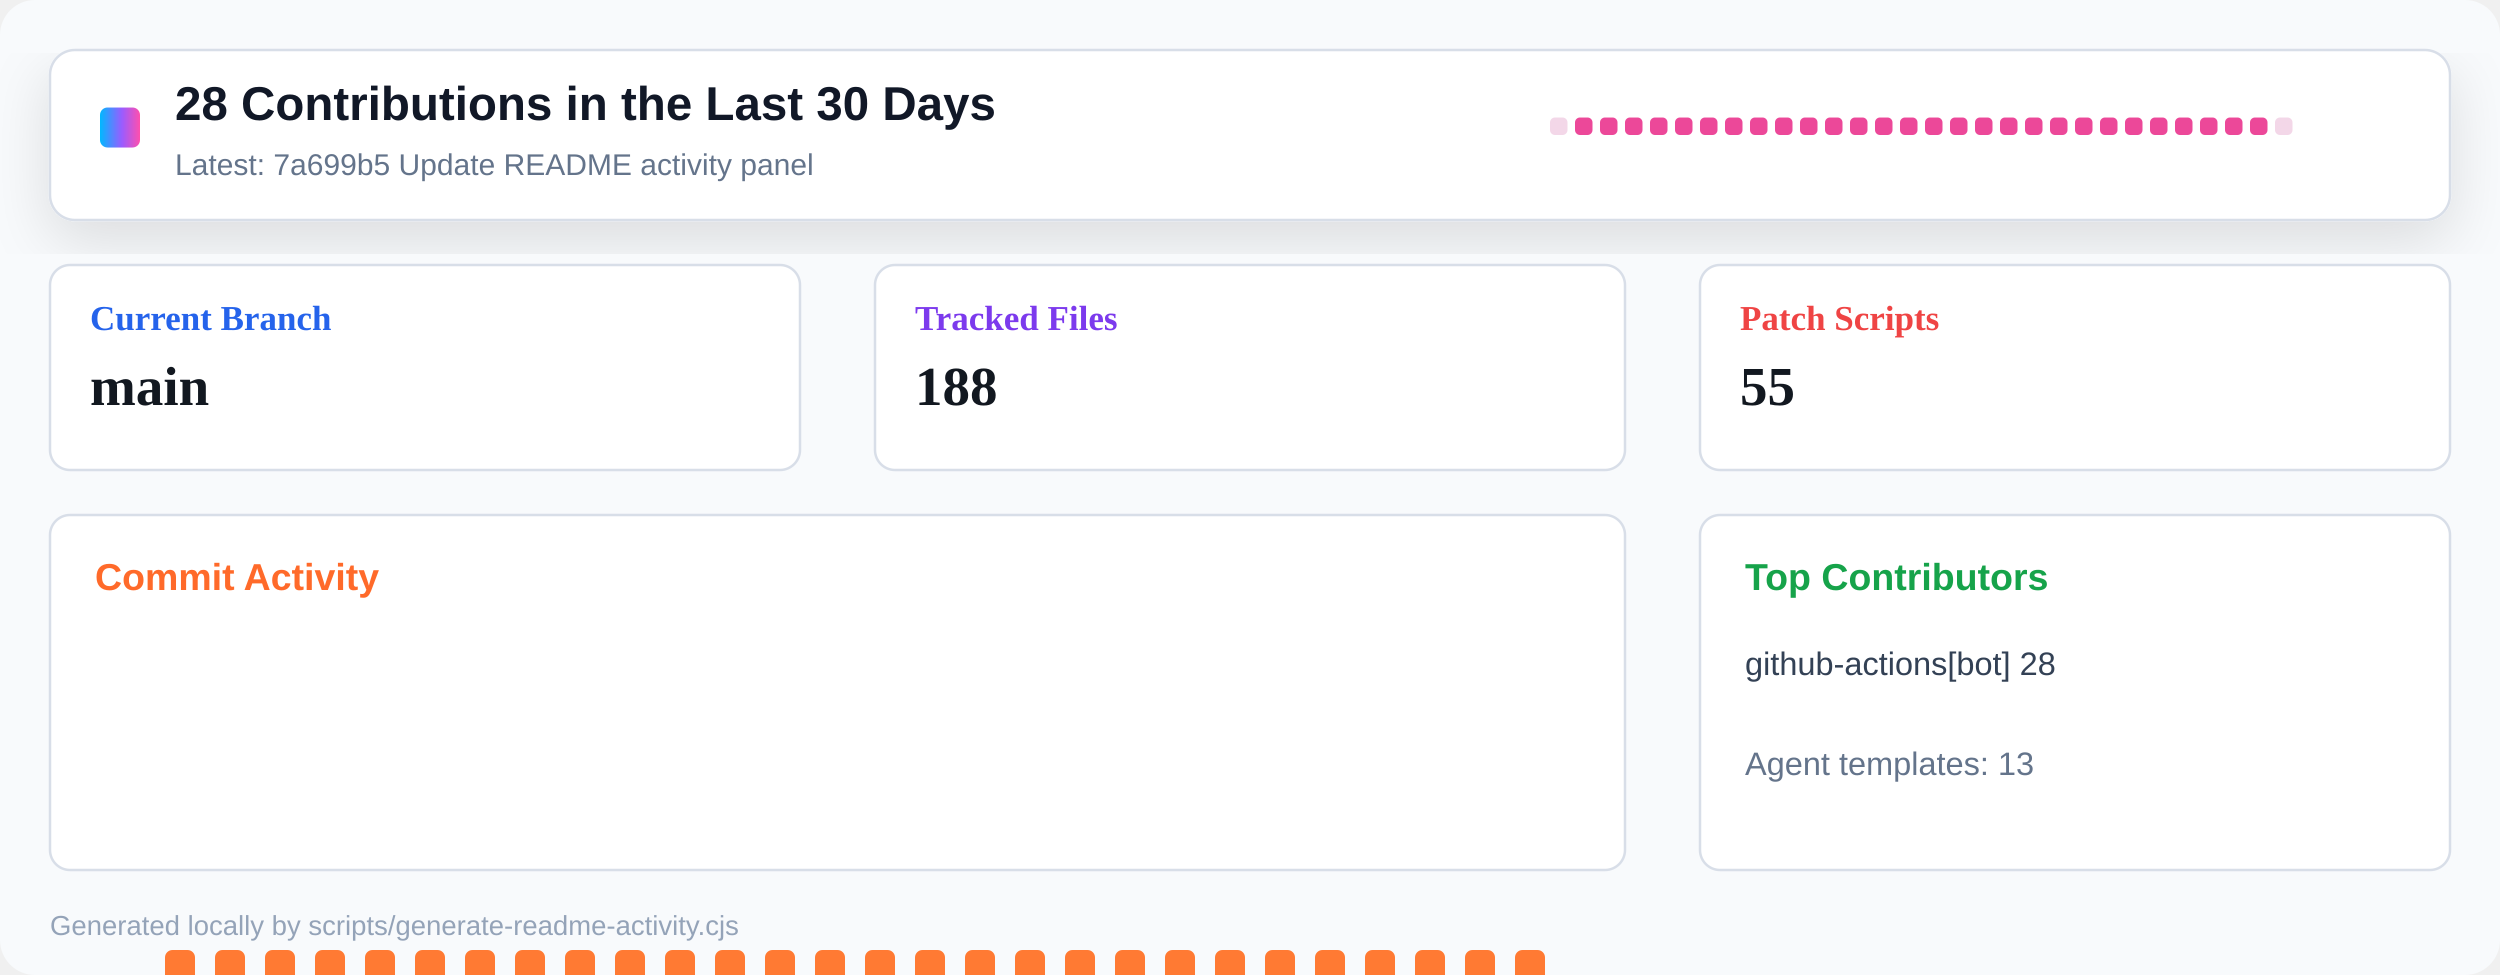
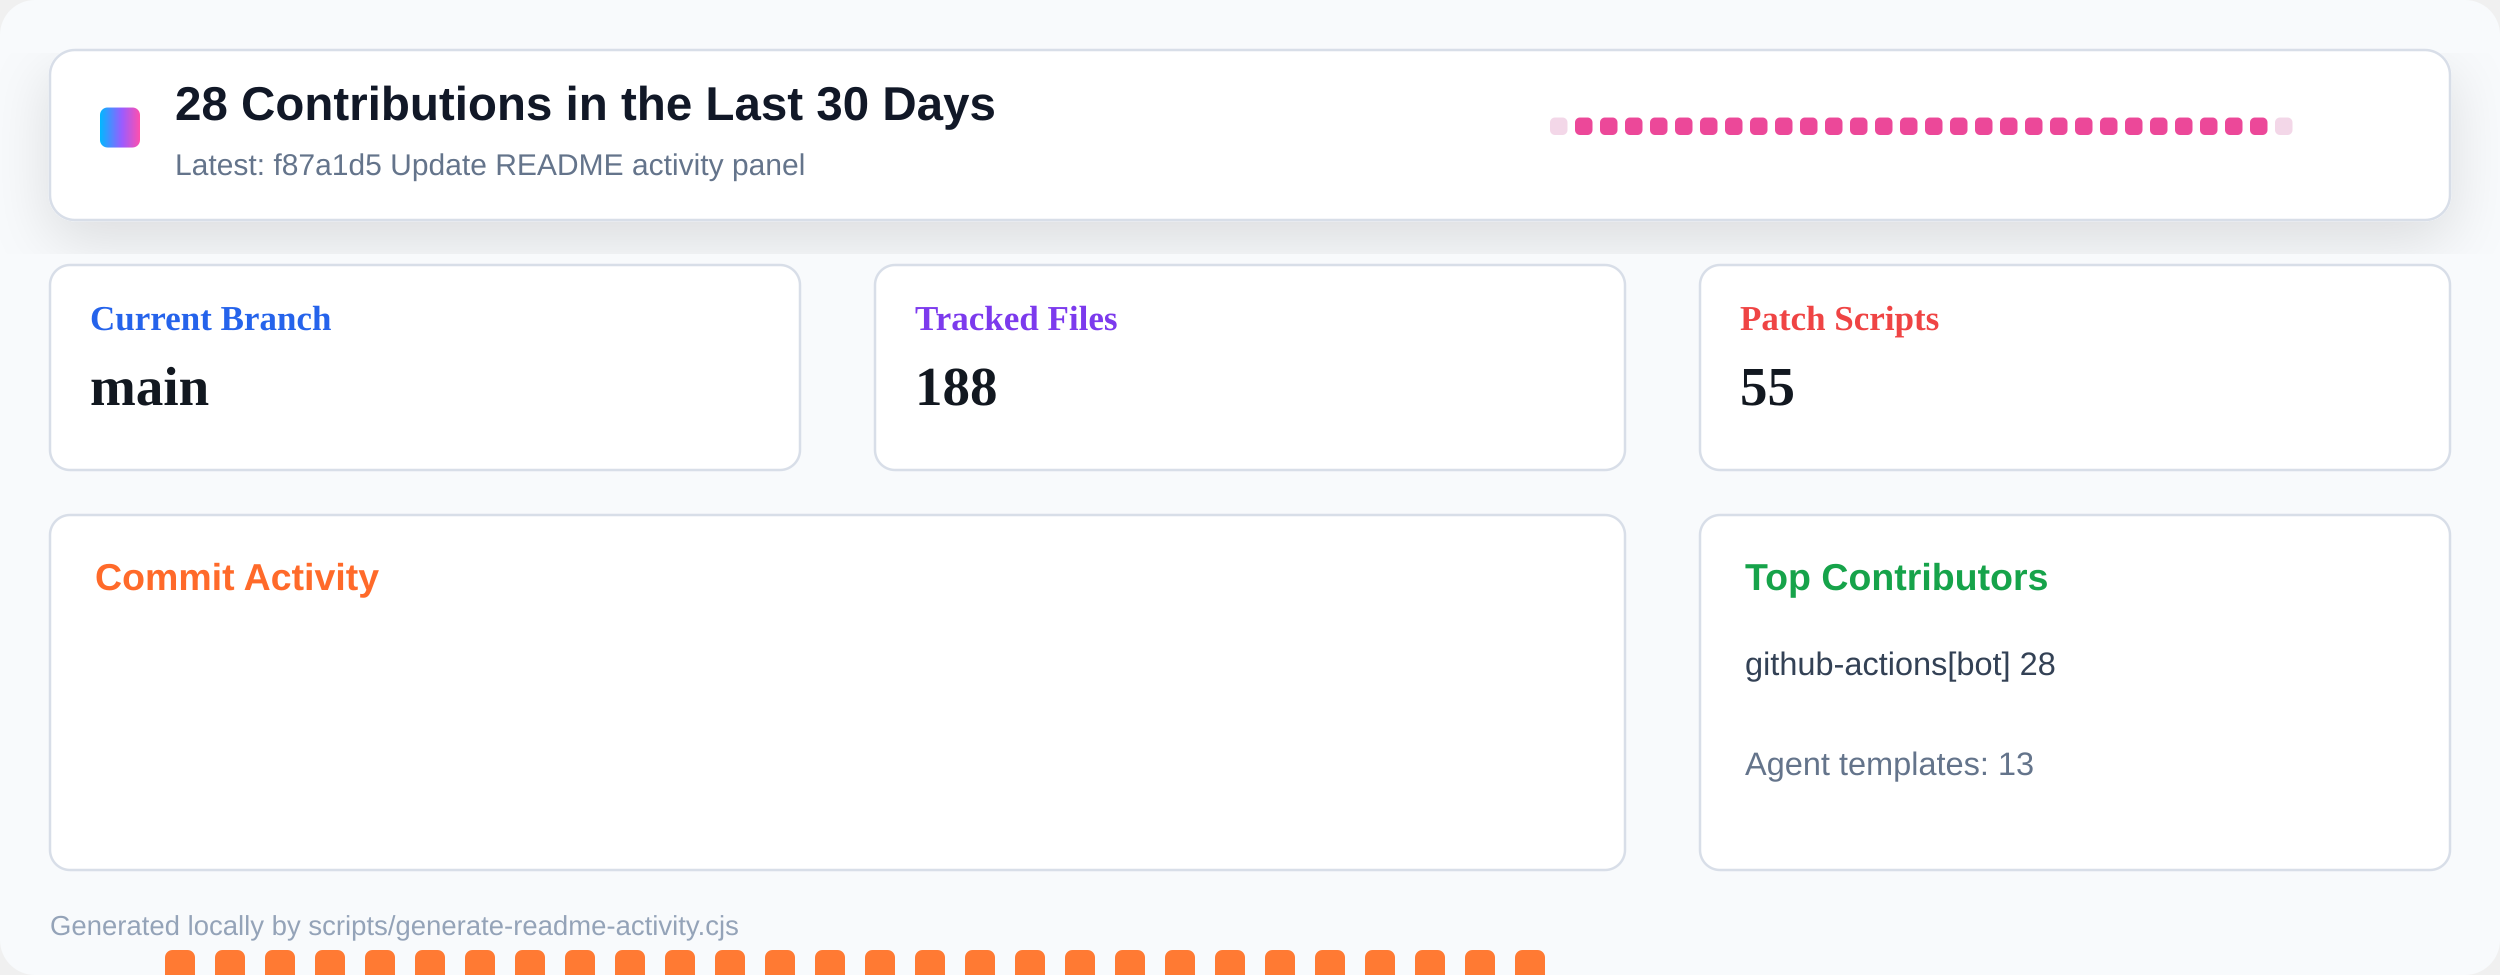
<svg xmlns="http://www.w3.org/2000/svg" width="1000" height="390" viewBox="0 0 1000 390" role="img" aria-label="Repository activity dashboard">
  <defs>
    <linearGradient id="header" x1="0" x2="1" y1="0" y2="0">
      <stop offset="0" stop-color="#00b8ff" />
      <stop offset="0.55" stop-color="#9a5cff" />
      <stop offset="1" stop-color="#ff4fad" />
    </linearGradient>
    <filter id="shadow" x="-10%" y="-10%" width="120%" height="130%">
      <feDropShadow dx="0" dy="8" stdDeviation="12" flood-color="#0b1020" flood-opacity="0.12" />
    </filter>
  </defs>
  <rect width="1000" height="390" rx="14" fill="#f8fafc" />
  <rect x="20" y="20" width="960" height="68" rx="10" fill="#ffffff" stroke="#d8dee8" filter="url(#shadow)" />
  <rect x="40" y="43" width="16" height="16" rx="3" fill="url(#header)" />
  <text x="70" y="48" font-family="Segoe UI, Arial, sans-serif" font-size="19" font-weight="800" fill="#111827">28 Contributions in the Last 30 Days</text>
-   <text x="70" y="70" font-family="Segoe UI, Arial, sans-serif" font-size="12" fill="#64748b">Latest: 7a699b5 Update README activity panel</text>
+   <text x="70" y="70" font-family="Segoe UI, Arial, sans-serif" font-size="12" fill="#64748b">Latest: f87a1d5 Update README activity panel</text>
  <g transform="translate(620 47)">
    <rect x="0" y="0" width="7" height="7" rx="2" fill="#f3d7e8" />
    <rect x="10" y="0" width="7" height="7" rx="2" fill="#ec4899" />
    <rect x="20" y="0" width="7" height="7" rx="2" fill="#ec4899" />
    <rect x="30" y="0" width="7" height="7" rx="2" fill="#ec4899" />
    <rect x="40" y="0" width="7" height="7" rx="2" fill="#ec4899" />
    <rect x="50" y="0" width="7" height="7" rx="2" fill="#ec4899" />
    <rect x="60" y="0" width="7" height="7" rx="2" fill="#ec4899" />
    <rect x="70" y="0" width="7" height="7" rx="2" fill="#ec4899" />
    <rect x="80" y="0" width="7" height="7" rx="2" fill="#ec4899" />
    <rect x="90" y="0" width="7" height="7" rx="2" fill="#ec4899" />
    <rect x="100" y="0" width="7" height="7" rx="2" fill="#ec4899" />
    <rect x="110" y="0" width="7" height="7" rx="2" fill="#ec4899" />
    <rect x="120" y="0" width="7" height="7" rx="2" fill="#ec4899" />
    <rect x="130" y="0" width="7" height="7" rx="2" fill="#ec4899" />
    <rect x="140" y="0" width="7" height="7" rx="2" fill="#ec4899" />
    <rect x="150" y="0" width="7" height="7" rx="2" fill="#ec4899" />
    <rect x="160" y="0" width="7" height="7" rx="2" fill="#ec4899" />
    <rect x="170" y="0" width="7" height="7" rx="2" fill="#ec4899" />
    <rect x="180" y="0" width="7" height="7" rx="2" fill="#ec4899" />
    <rect x="190" y="0" width="7" height="7" rx="2" fill="#ec4899" />
    <rect x="200" y="0" width="7" height="7" rx="2" fill="#ec4899" />
    <rect x="210" y="0" width="7" height="7" rx="2" fill="#ec4899" />
    <rect x="220" y="0" width="7" height="7" rx="2" fill="#ec4899" />
    <rect x="230" y="0" width="7" height="7" rx="2" fill="#ec4899" />
    <rect x="240" y="0" width="7" height="7" rx="2" fill="#ec4899" />
    <rect x="250" y="0" width="7" height="7" rx="2" fill="#ec4899" />
    <rect x="260" y="0" width="7" height="7" rx="2" fill="#ec4899" />
    <rect x="270" y="0" width="7" height="7" rx="2" fill="#ec4899" />
    <rect x="280" y="0" width="7" height="7" rx="2" fill="#ec4899" />
    <rect x="290" y="0" width="7" height="7" rx="2" fill="#f3d7e8" />
  </g>
  <g transform="translate(20 106)">
    <rect width="300" height="82" rx="8" fill="#ffffff" stroke="#d8dee8" />
    <text x="16" y="26" font-size="14" font-weight="700" fill="#2563eb">Current Branch</text>
    <text x="16" y="56" font-size="22" font-weight="800" fill="#121820">main</text>
  </g>
  <g transform="translate(350 106)">
    <rect width="300" height="82" rx="8" fill="#ffffff" stroke="#d8dee8" />
    <text x="16" y="26" font-size="14" font-weight="700" fill="#7c3aed">Tracked Files</text>
    <text x="16" y="56" font-size="22" font-weight="800" fill="#121820">188</text>
  </g>
  <g transform="translate(680 106)">
    <rect width="300" height="82" rx="8" fill="#ffffff" stroke="#d8dee8" />
    <text x="16" y="26" font-size="14" font-weight="700" fill="#ef4444">Patch Scripts</text>
    <text x="16" y="56" font-size="22" font-weight="800" fill="#121820">55</text>
  </g>
  <g transform="translate(20 206)">
    <rect width="630" height="142" rx="8" fill="#ffffff" stroke="#d8dee8" />
    <text x="18" y="30" font-family="Segoe UI, Arial, sans-serif" font-size="15" font-weight="800" fill="#ff6a2a">Commit Activity</text>
    <rect x="26" y="255" width="12" height="5" rx="3" fill="#e8edf4" />
    <rect x="46" y="174" width="12" height="86" rx="3" fill="#ff7a33" />
    <rect x="66" y="174" width="12" height="86" rx="3" fill="#ff7a33" />
    <rect x="86" y="174" width="12" height="86" rx="3" fill="#ff7a33" />
    <rect x="106" y="174" width="12" height="86" rx="3" fill="#ff7a33" />
    <rect x="126" y="174" width="12" height="86" rx="3" fill="#ff7a33" />
    <rect x="146" y="174" width="12" height="86" rx="3" fill="#ff7a33" />
    <rect x="166" y="174" width="12" height="86" rx="3" fill="#ff7a33" />
    <rect x="186" y="174" width="12" height="86" rx="3" fill="#ff7a33" />
    <rect x="206" y="174" width="12" height="86" rx="3" fill="#ff7a33" />
    <rect x="226" y="174" width="12" height="86" rx="3" fill="#ff7a33" />
    <rect x="246" y="174" width="12" height="86" rx="3" fill="#ff7a33" />
    <rect x="266" y="174" width="12" height="86" rx="3" fill="#ff7a33" />
    <rect x="286" y="174" width="12" height="86" rx="3" fill="#ff7a33" />
    <rect x="306" y="174" width="12" height="86" rx="3" fill="#ff7a33" />
    <rect x="326" y="174" width="12" height="86" rx="3" fill="#ff7a33" />
    <rect x="346" y="174" width="12" height="86" rx="3" fill="#ff7a33" />
    <rect x="366" y="174" width="12" height="86" rx="3" fill="#ff7a33" />
    <rect x="386" y="174" width="12" height="86" rx="3" fill="#ff7a33" />
    <rect x="406" y="174" width="12" height="86" rx="3" fill="#ff7a33" />
    <rect x="426" y="174" width="12" height="86" rx="3" fill="#ff7a33" />
    <rect x="446" y="174" width="12" height="86" rx="3" fill="#ff7a33" />
    <rect x="466" y="174" width="12" height="86" rx="3" fill="#ff7a33" />
    <rect x="486" y="174" width="12" height="86" rx="3" fill="#ff7a33" />
    <rect x="506" y="174" width="12" height="86" rx="3" fill="#ff7a33" />
    <rect x="526" y="174" width="12" height="86" rx="3" fill="#ff7a33" />
    <rect x="546" y="174" width="12" height="86" rx="3" fill="#ff7a33" />
    <rect x="566" y="174" width="12" height="86" rx="3" fill="#ff7a33" />
    <rect x="586" y="174" width="12" height="86" rx="3" fill="#ff7a33" />
    <rect x="606" y="255" width="12" height="5" rx="3" fill="#e8edf4" />
  </g>
  <g transform="translate(680 206)">
    <rect width="300" height="142" rx="8" fill="#ffffff" stroke="#d8dee8" />
    <text x="18" y="30" font-family="Segoe UI, Arial, sans-serif" font-size="15" font-weight="800" fill="#16a34a">Top Contributors</text>
    <text x="18" y="64" font-family="Segoe UI, Arial, sans-serif" font-size="13" fill="#334155">github-actions[bot] 28</text>
    <text x="18" y="104" font-family="Segoe UI, Arial, sans-serif" font-size="13" fill="#64748b">Agent templates: 13</text>
  </g>
  <text x="20" y="374" font-family="Segoe UI, Arial, sans-serif" font-size="11" fill="#94a3b8">Generated locally by scripts/generate-readme-activity.cjs</text>
</svg>
